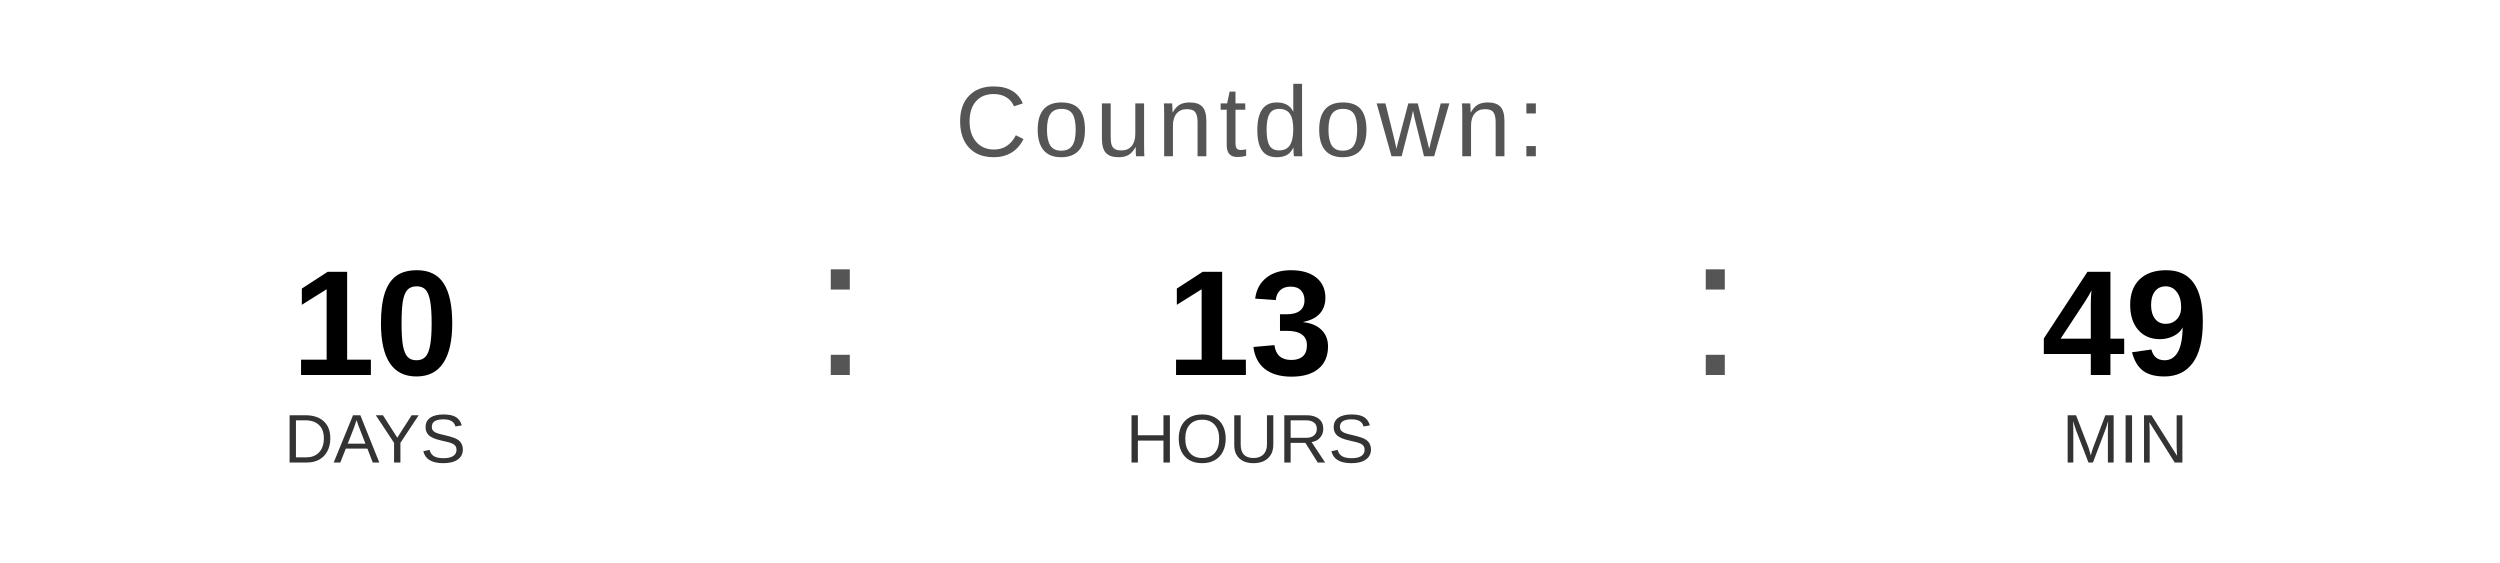
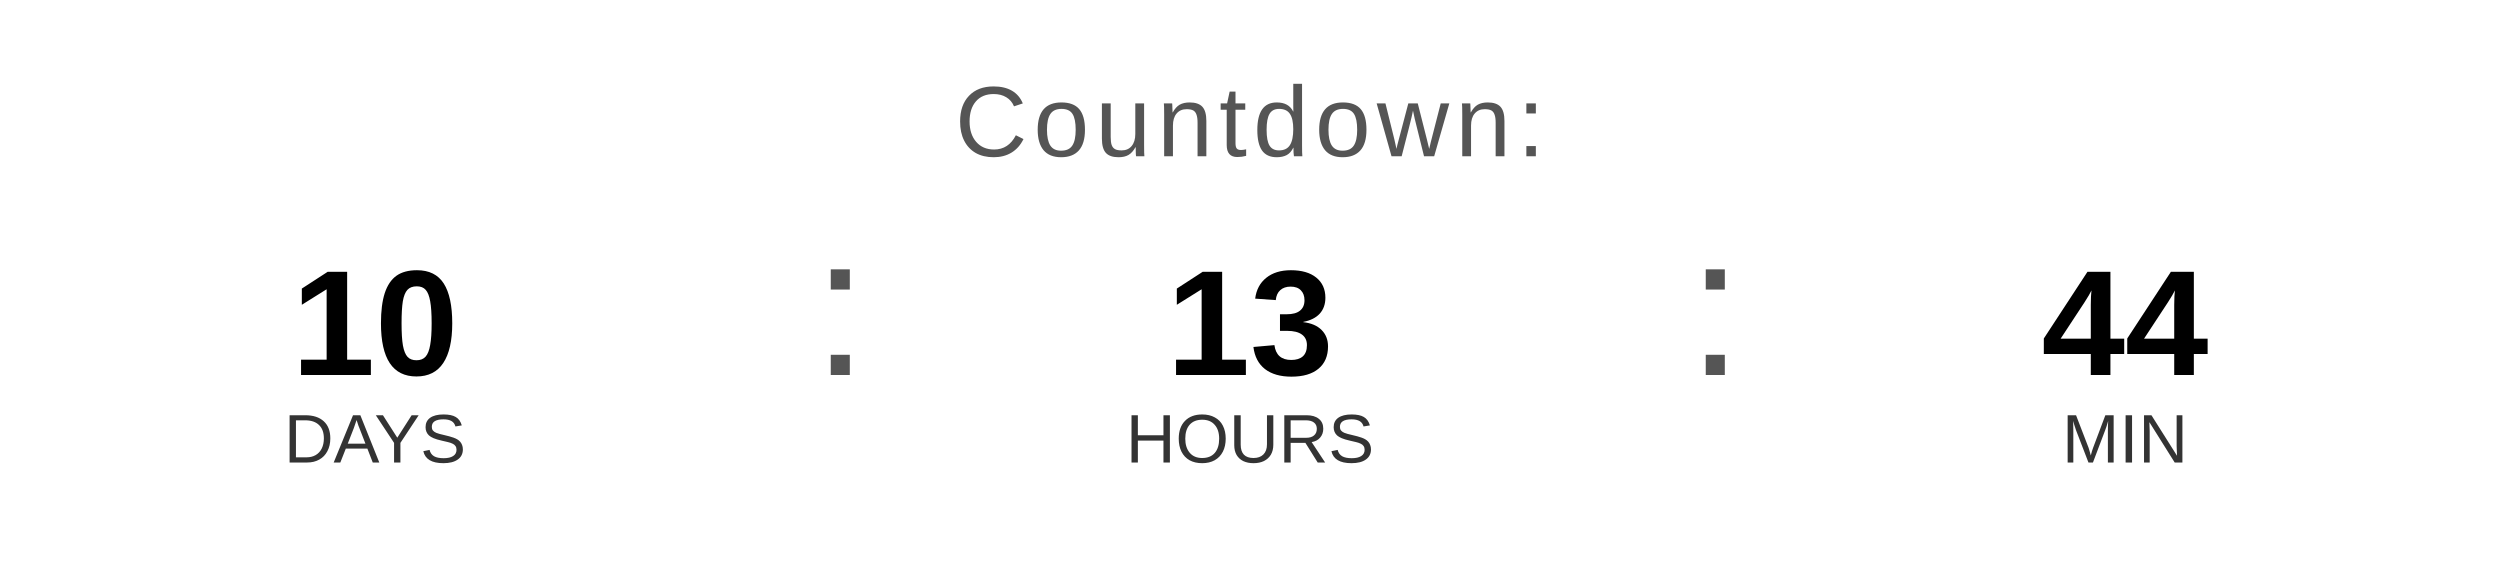
<svg xmlns="http://www.w3.org/2000/svg" width="400" height="90" viewBox="0 0 400 90">
  <text x="200" y="25" font-family="Arial, Helvetica, sans-serif" font-size="16" fill="#555555" text-anchor="middle" letter-spacing="1">
    Countdown:
  </text>
  <text x="60" y="60" font-family="Arial, Helvetica, sans-serif" font-size="24" font-weight="bold" fill="#000000" text-anchor="middle">10</text>
  <text x="60" y="74" font-family="Arial, Helvetica, sans-serif" font-size="11" fill="#333333" text-anchor="middle">DAYS</text>
  <text x="130" y="60" font-family="Arial, sans-serif" font-size="32" fill="#555555">:</text>
  <text x="200" y="60" font-family="Arial, Helvetica, sans-serif" font-size="24" font-weight="bold" fill="#000000" text-anchor="middle">13</text>
  <text x="200" y="74" font-family="Arial, Helvetica, sans-serif" font-size="11" fill="#333333" text-anchor="middle">HOURS</text>
  <text x="270" y="60" font-family="Arial, sans-serif" font-size="32" fill="#555555">:</text>
-   <text x="340" y="60" font-family="Arial, Helvetica, sans-serif" font-size="24" font-weight="bold" fill="#000000" text-anchor="middle">49</text>
+   <text x="340" y="60" font-family="Arial, Helvetica, sans-serif" font-size="24" font-weight="bold" fill="#000000" text-anchor="middle">44</text>
  <text x="340" y="74" font-family="Arial, Helvetica, sans-serif" font-size="11" fill="#333333" text-anchor="middle">MIN</text>
</svg>
